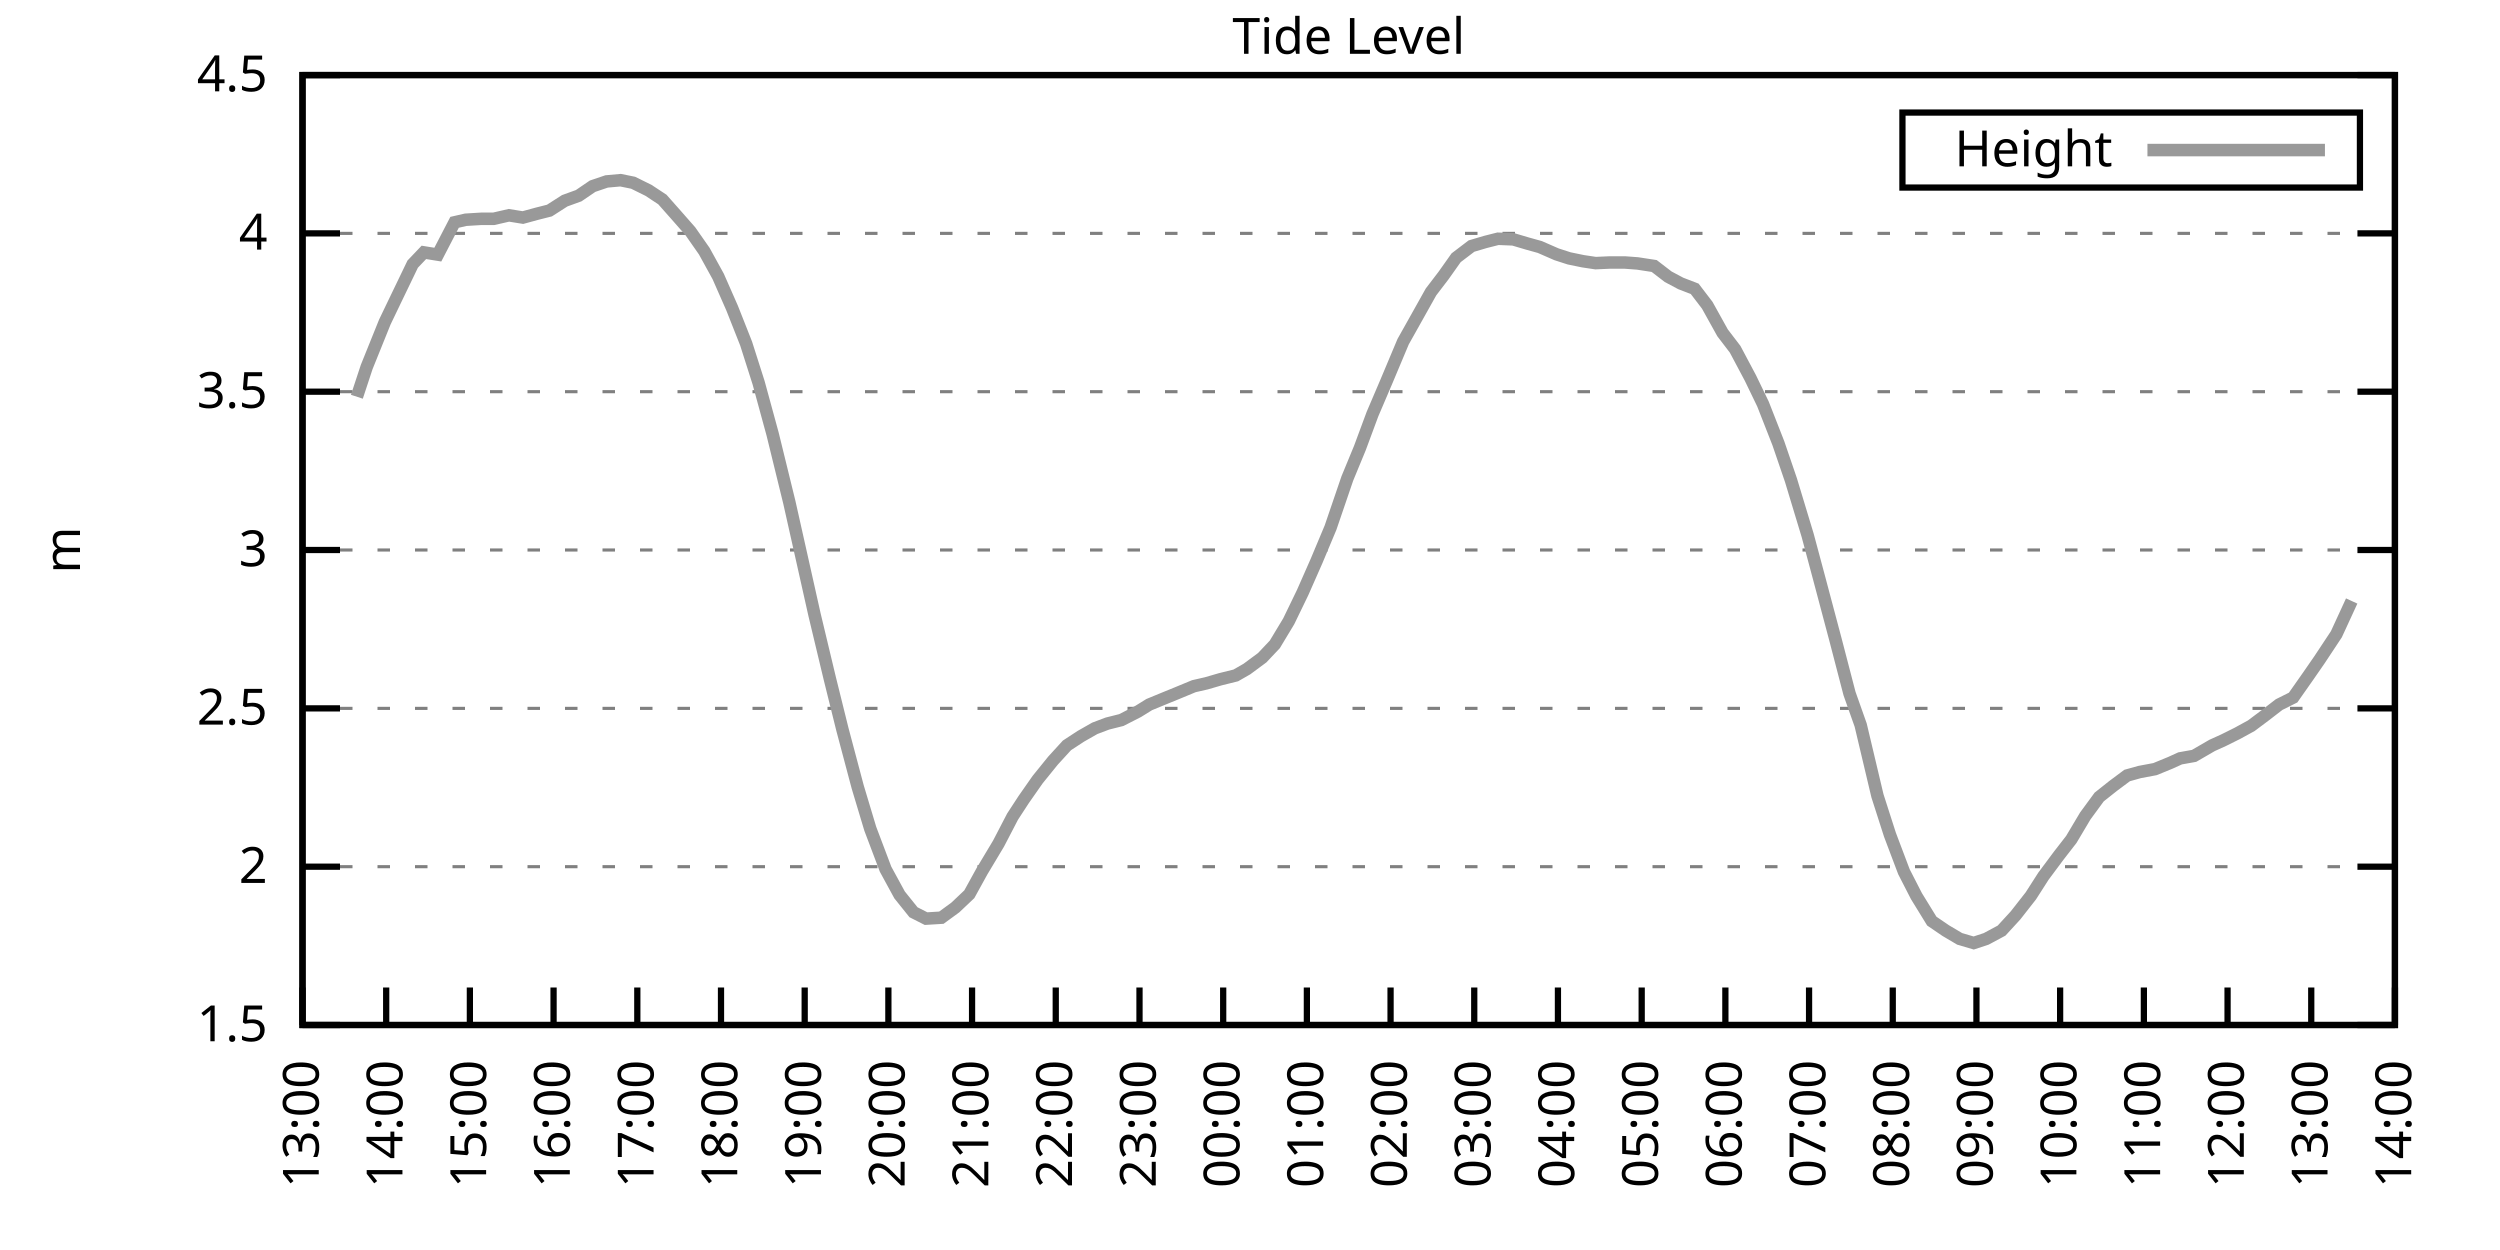
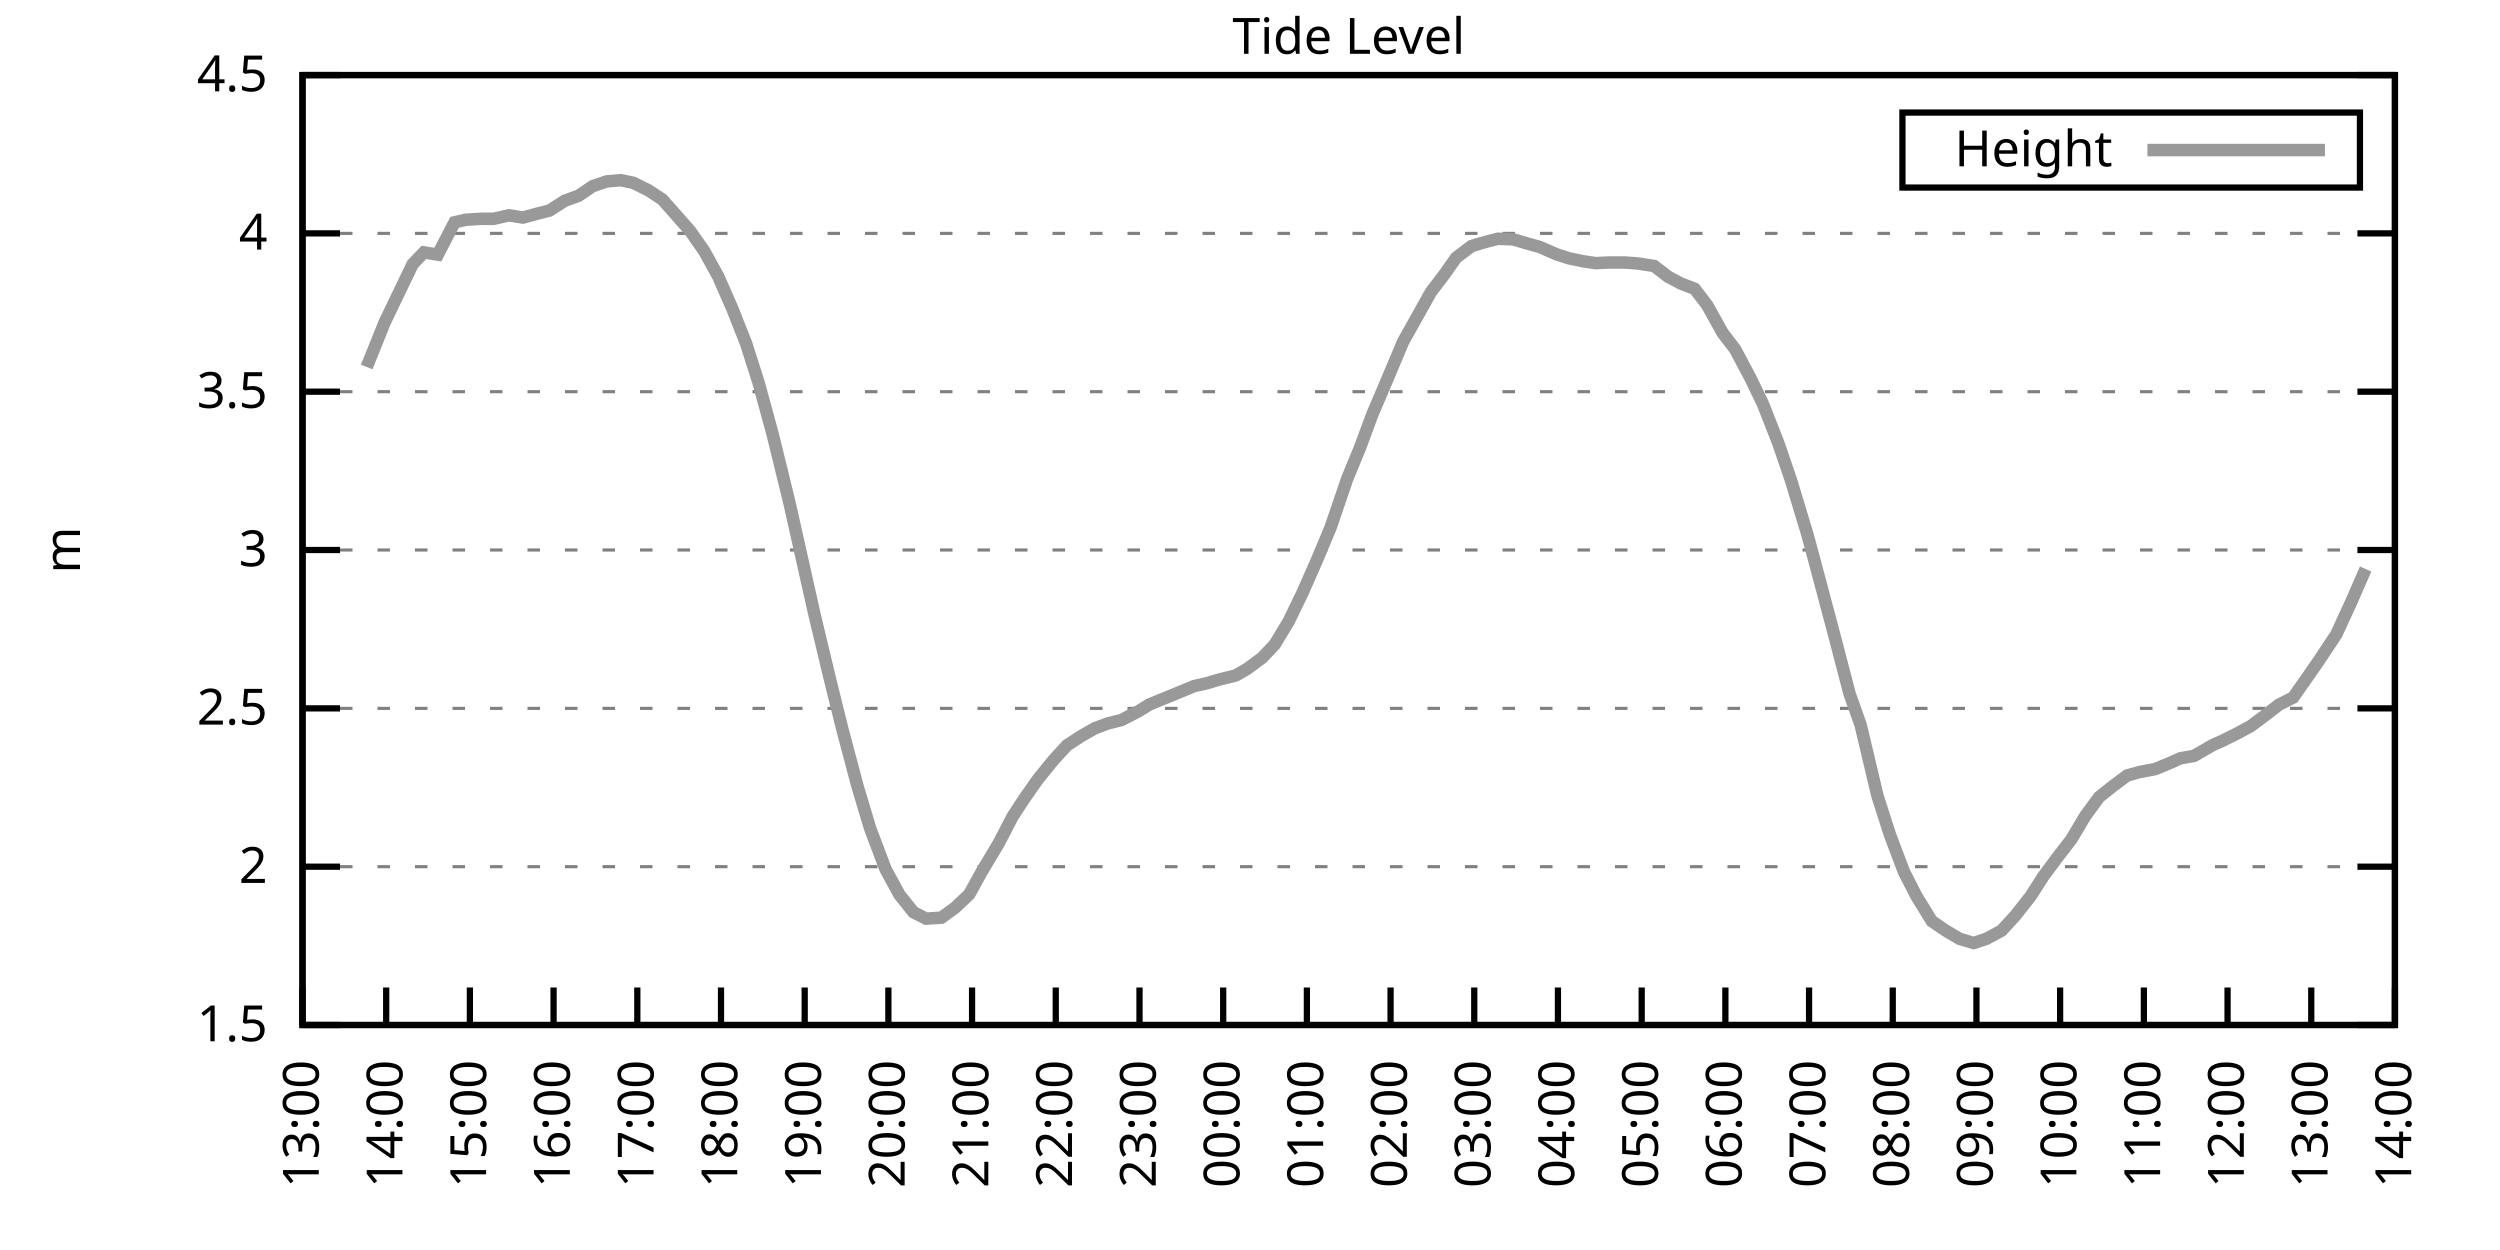
<svg xmlns="http://www.w3.org/2000/svg" xmlns:xlink="http://www.w3.org/1999/xlink" width="400" height="200" viewBox="0 0 400 200">
  <g id="gnuplot_canvas">
    <rect x="0" y="0" width="400" height="200" fill="none" />
    <defs>
      <circle id="gpDot" r="0.5" stroke-width="0.5" stroke="currentColor" />
      <path id="gpPt0" stroke-width="0.333" stroke="currentColor" d="M-1,0 h2 M0,-1 v2" />
      <path id="gpPt1" stroke-width="0.333" stroke="currentColor" d="M-1,-1 L1,1 M1,-1 L-1,1" />
      <path id="gpPt2" stroke-width="0.333" stroke="currentColor" d="M-1,0 L1,0 M0,-1 L0,1 M-1,-1 L1,1 M-1,1 L1,-1" />
      <rect id="gpPt3" stroke-width="0.333" stroke="currentColor" x="-1" y="-1" width="2" height="2" />
      <rect id="gpPt4" stroke-width="0.333" stroke="currentColor" fill="currentColor" x="-1" y="-1" width="2" height="2" />
      <circle id="gpPt5" stroke-width="0.333" stroke="currentColor" cx="0" cy="0" r="1" />
      <use xlink:href="#gpPt5" id="gpPt6" fill="currentColor" stroke="none" />
      <path id="gpPt7" stroke-width="0.333" stroke="currentColor" d="M0,-1.33 L-1.33,0.67 L1.33,0.67 z" />
      <use xlink:href="#gpPt7" id="gpPt8" fill="currentColor" stroke="none" />
      <use xlink:href="#gpPt7" id="gpPt9" stroke="currentColor" transform="rotate(180)" />
      <use xlink:href="#gpPt9" id="gpPt10" fill="currentColor" stroke="none" />
      <use xlink:href="#gpPt3" id="gpPt11" stroke="currentColor" transform="rotate(45)" />
      <use xlink:href="#gpPt11" id="gpPt12" fill="currentColor" stroke="none" />
      <path id="gpPt13" stroke-width="0.333" stroke="currentColor" d="M0,1.330 L1.265,0.411 L0.782,-1.067 L-0.782,-1.076 L-1.265,0.411 z" />
      <use xlink:href="#gpPt13" id="gpPt14" fill="currentColor" stroke="none" />
      <filter id="textbox" filterUnits="objectBoundingBox" x="0" y="0" height="1" width="1">
        <feFlood flood-color="white" flood-opacity="1" result="bgnd" />
        <feComposite in="SourceGraphic" in2="bgnd" operator="atop" />
      </filter>
      <filter id="greybox" filterUnits="objectBoundingBox" x="0" y="0" height="1" width="1">
        <feFlood flood-color="lightgrey" flood-opacity="1" result="grey" />
        <feComposite in="SourceGraphic" in2="grey" operator="atop" />
      </filter>
    </defs>
    <g fill="none" color="white" stroke="currentColor" stroke-width="1.00" stroke-linecap="butt" stroke-linejoin="miter">
</g>
    <g fill="none" color="black" stroke="currentColor" stroke-width="1.00" stroke-linecap="butt" stroke-linejoin="miter">
      <g stroke="none" shape-rendering="crispEdges">
        <polygon fill="rgb(255, 255, 255)" points="48.40,164.00 383.18,164.00 383.18,12.02 48.40,12.02 " />
      </g>
    </g>
    <g fill="none" color="black" stroke="currentColor" stroke-width="1.00" stroke-linecap="butt" stroke-linejoin="miter">
</g>
    <g fill="none" color="black" stroke="black" stroke-width="0.50" stroke-linecap="butt" stroke-linejoin="miter">
</g>
    <g fill="none" color="gray" stroke="currentColor" stroke-width="0.50" stroke-linecap="butt" stroke-linejoin="miter">
      <path stroke="gray" stroke-dasharray="2,4" class="gridline" d="M48.40,164.00 L383.19,164.00  " />
    </g>
    <g fill="none" color="gray" stroke="gray" stroke-width="1.00" stroke-linecap="butt" stroke-linejoin="miter">
</g>
    <g fill="none" color="black" stroke="currentColor" stroke-width="1.00" stroke-linecap="butt" stroke-linejoin="miter">
      <path stroke="black" d="M48.40,164.00 L54.40,164.00 M383.19,164.00 L377.19,164.00  " />
      <g transform="translate(42.80,166.60)" stroke="none" fill="black" font-family="Sans" font-size="8.00" text-anchor="end">
        <text>
          <tspan font-family="Sans"> 1.5</tspan>
        </text>
      </g>
    </g>
    <g fill="none" color="black" stroke="currentColor" stroke-width="1.00" stroke-linecap="butt" stroke-linejoin="miter">
</g>
    <g fill="none" color="black" stroke="black" stroke-width="0.50" stroke-linecap="butt" stroke-linejoin="miter">
</g>
    <g fill="none" color="gray" stroke="currentColor" stroke-width="0.50" stroke-linecap="butt" stroke-linejoin="miter">
      <path stroke="gray" stroke-dasharray="2,4" class="gridline" d="M48.40,138.67 L383.19,138.67  " />
    </g>
    <g fill="none" color="gray" stroke="gray" stroke-width="1.00" stroke-linecap="butt" stroke-linejoin="miter">
</g>
    <g fill="none" color="black" stroke="currentColor" stroke-width="1.00" stroke-linecap="butt" stroke-linejoin="miter">
      <path stroke="black" d="M48.40,138.67 L54.40,138.67 M383.19,138.67 L377.19,138.67  " />
      <g transform="translate(42.80,141.27)" stroke="none" fill="black" font-family="Sans" font-size="8.00" text-anchor="end">
        <text>
          <tspan font-family="Sans"> 2</tspan>
        </text>
      </g>
    </g>
    <g fill="none" color="black" stroke="currentColor" stroke-width="1.00" stroke-linecap="butt" stroke-linejoin="miter">
</g>
    <g fill="none" color="black" stroke="black" stroke-width="0.50" stroke-linecap="butt" stroke-linejoin="miter">
</g>
    <g fill="none" color="gray" stroke="currentColor" stroke-width="0.50" stroke-linecap="butt" stroke-linejoin="miter">
      <path stroke="gray" stroke-dasharray="2,4" class="gridline" d="M48.40,113.34 L383.19,113.34  " />
    </g>
    <g fill="none" color="gray" stroke="gray" stroke-width="1.00" stroke-linecap="butt" stroke-linejoin="miter">
</g>
    <g fill="none" color="black" stroke="currentColor" stroke-width="1.00" stroke-linecap="butt" stroke-linejoin="miter">
      <path stroke="black" d="M48.40,113.34 L54.40,113.34 M383.19,113.34 L377.19,113.34  " />
      <g transform="translate(42.80,115.94)" stroke="none" fill="black" font-family="Sans" font-size="8.00" text-anchor="end">
        <text>
          <tspan font-family="Sans"> 2.5</tspan>
        </text>
      </g>
    </g>
    <g fill="none" color="black" stroke="currentColor" stroke-width="1.00" stroke-linecap="butt" stroke-linejoin="miter">
</g>
    <g fill="none" color="black" stroke="black" stroke-width="0.50" stroke-linecap="butt" stroke-linejoin="miter">
</g>
    <g fill="none" color="gray" stroke="currentColor" stroke-width="0.50" stroke-linecap="butt" stroke-linejoin="miter">
      <path stroke="gray" stroke-dasharray="2,4" class="gridline" d="M48.40,88.00 L383.19,88.00  " />
    </g>
    <g fill="none" color="gray" stroke="gray" stroke-width="1.00" stroke-linecap="butt" stroke-linejoin="miter">
</g>
    <g fill="none" color="black" stroke="currentColor" stroke-width="1.00" stroke-linecap="butt" stroke-linejoin="miter">
      <path stroke="black" d="M48.40,88.00 L54.40,88.00 M383.19,88.00 L377.19,88.00  " />
      <g transform="translate(42.80,90.60)" stroke="none" fill="black" font-family="Sans" font-size="8.00" text-anchor="end">
        <text>
          <tspan font-family="Sans"> 3</tspan>
        </text>
      </g>
    </g>
    <g fill="none" color="black" stroke="currentColor" stroke-width="1.00" stroke-linecap="butt" stroke-linejoin="miter">
</g>
    <g fill="none" color="black" stroke="black" stroke-width="0.50" stroke-linecap="butt" stroke-linejoin="miter">
</g>
    <g fill="none" color="gray" stroke="currentColor" stroke-width="0.50" stroke-linecap="butt" stroke-linejoin="miter">
      <path stroke="gray" stroke-dasharray="2,4" class="gridline" d="M48.40,62.67 L383.19,62.67  " />
    </g>
    <g fill="none" color="gray" stroke="gray" stroke-width="1.00" stroke-linecap="butt" stroke-linejoin="miter">
</g>
    <g fill="none" color="black" stroke="currentColor" stroke-width="1.00" stroke-linecap="butt" stroke-linejoin="miter">
      <path stroke="black" d="M48.40,62.67 L54.40,62.67 M383.19,62.67 L377.19,62.67  " />
      <g transform="translate(42.80,65.27)" stroke="none" fill="black" font-family="Sans" font-size="8.00" text-anchor="end">
        <text>
          <tspan font-family="Sans"> 3.5</tspan>
        </text>
      </g>
    </g>
    <g fill="none" color="black" stroke="currentColor" stroke-width="1.00" stroke-linecap="butt" stroke-linejoin="miter">
</g>
    <g fill="none" color="black" stroke="black" stroke-width="0.50" stroke-linecap="butt" stroke-linejoin="miter">
</g>
    <g fill="none" color="gray" stroke="currentColor" stroke-width="0.50" stroke-linecap="butt" stroke-linejoin="miter">
      <path stroke="gray" stroke-dasharray="2,4" class="gridline" d="M48.40,37.34 L383.19,37.34  " />
    </g>
    <g fill="none" color="gray" stroke="gray" stroke-width="1.00" stroke-linecap="butt" stroke-linejoin="miter">
</g>
    <g fill="none" color="black" stroke="currentColor" stroke-width="1.00" stroke-linecap="butt" stroke-linejoin="miter">
      <path stroke="black" d="M48.40,37.34 L54.40,37.34 M383.19,37.34 L377.19,37.34  " />
      <g transform="translate(42.80,39.94)" stroke="none" fill="black" font-family="Sans" font-size="8.00" text-anchor="end">
        <text>
          <tspan font-family="Sans"> 4</tspan>
        </text>
      </g>
    </g>
    <g fill="none" color="black" stroke="currentColor" stroke-width="1.00" stroke-linecap="butt" stroke-linejoin="miter">
</g>
    <g fill="none" color="black" stroke="black" stroke-width="0.50" stroke-linecap="butt" stroke-linejoin="miter">
</g>
    <g fill="none" color="gray" stroke="currentColor" stroke-width="0.50" stroke-linecap="butt" stroke-linejoin="miter">
      <path stroke="gray" stroke-dasharray="2,4" class="gridline" d="M48.40,12.01 L383.19,12.01  " />
    </g>
    <g fill="none" color="gray" stroke="gray" stroke-width="1.00" stroke-linecap="butt" stroke-linejoin="miter">
</g>
    <g fill="none" color="black" stroke="currentColor" stroke-width="1.00" stroke-linecap="butt" stroke-linejoin="miter">
      <path stroke="black" d="M48.40,12.01 L54.40,12.01 M383.19,12.01 L377.19,12.01  " />
      <g transform="translate(42.80,14.61)" stroke="none" fill="black" font-family="Sans" font-size="8.00" text-anchor="end">
        <text>
          <tspan font-family="Sans"> 4.5</tspan>
        </text>
      </g>
    </g>
    <g fill="none" color="black" stroke="currentColor" stroke-width="1.00" stroke-linecap="butt" stroke-linejoin="miter">
      <path stroke="black" d="M48.40,164.00 L48.40,158.00  " />
      <g transform="translate(51.00,169.60) rotate(270.00)" stroke="none" fill="black" font-family="Sans" font-size="8.00" text-anchor="end">
        <text>
          <tspan font-family="Sans">13:00</tspan>
        </text>
      </g>
    </g>
    <g fill="none" color="black" stroke="currentColor" stroke-width="1.00" stroke-linecap="butt" stroke-linejoin="miter">
      <path stroke="black" d="M61.79,164.00 L61.79,158.00  " />
      <g transform="translate(64.39,169.60) rotate(270.00)" stroke="none" fill="black" font-family="Sans" font-size="8.00" text-anchor="end">
        <text>
          <tspan font-family="Sans">14:00</tspan>
        </text>
      </g>
    </g>
    <g fill="none" color="black" stroke="currentColor" stroke-width="1.00" stroke-linecap="butt" stroke-linejoin="miter">
      <path stroke="black" d="M75.18,164.00 L75.18,158.00  " />
      <g transform="translate(77.78,169.60) rotate(270.00)" stroke="none" fill="black" font-family="Sans" font-size="8.00" text-anchor="end">
        <text>
          <tspan font-family="Sans">15:00</tspan>
        </text>
      </g>
    </g>
    <g fill="none" color="black" stroke="currentColor" stroke-width="1.00" stroke-linecap="butt" stroke-linejoin="miter">
      <path stroke="black" d="M88.57,164.00 L88.57,158.00  " />
      <g transform="translate(91.17,169.60) rotate(270.00)" stroke="none" fill="black" font-family="Sans" font-size="8.00" text-anchor="end">
        <text>
          <tspan font-family="Sans">16:00</tspan>
        </text>
      </g>
    </g>
    <g fill="none" color="black" stroke="currentColor" stroke-width="1.00" stroke-linecap="butt" stroke-linejoin="miter">
      <path stroke="black" d="M101.97,164.00 L101.97,158.00  " />
      <g transform="translate(104.57,169.60) rotate(270.00)" stroke="none" fill="black" font-family="Sans" font-size="8.00" text-anchor="end">
        <text>
          <tspan font-family="Sans">17:00</tspan>
        </text>
      </g>
    </g>
    <g fill="none" color="black" stroke="currentColor" stroke-width="1.00" stroke-linecap="butt" stroke-linejoin="miter">
      <path stroke="black" d="M115.36,164.00 L115.36,158.00  " />
      <g transform="translate(117.96,169.60) rotate(270.00)" stroke="none" fill="black" font-family="Sans" font-size="8.00" text-anchor="end">
        <text>
          <tspan font-family="Sans">18:00</tspan>
        </text>
      </g>
    </g>
    <g fill="none" color="black" stroke="currentColor" stroke-width="1.00" stroke-linecap="butt" stroke-linejoin="miter">
      <path stroke="black" d="M128.75,164.00 L128.75,158.00  " />
      <g transform="translate(131.35,169.60) rotate(270.00)" stroke="none" fill="black" font-family="Sans" font-size="8.00" text-anchor="end">
        <text>
          <tspan font-family="Sans">19:00</tspan>
        </text>
      </g>
    </g>
    <g fill="none" color="black" stroke="currentColor" stroke-width="1.00" stroke-linecap="butt" stroke-linejoin="miter">
      <path stroke="black" d="M142.14,164.00 L142.14,158.00  " />
      <g transform="translate(144.74,169.60) rotate(270.00)" stroke="none" fill="black" font-family="Sans" font-size="8.00" text-anchor="end">
        <text>
          <tspan font-family="Sans">20:00</tspan>
        </text>
      </g>
    </g>
    <g fill="none" color="black" stroke="currentColor" stroke-width="1.00" stroke-linecap="butt" stroke-linejoin="miter">
      <path stroke="black" d="M155.53,164.00 L155.53,158.00  " />
      <g transform="translate(158.13,169.60) rotate(270.00)" stroke="none" fill="black" font-family="Sans" font-size="8.00" text-anchor="end">
        <text>
          <tspan font-family="Sans">21:00</tspan>
        </text>
      </g>
    </g>
    <g fill="none" color="black" stroke="currentColor" stroke-width="1.00" stroke-linecap="butt" stroke-linejoin="miter">
      <path stroke="black" d="M168.92,164.00 L168.92,158.00  " />
      <g transform="translate(171.52,169.60) rotate(270.00)" stroke="none" fill="black" font-family="Sans" font-size="8.00" text-anchor="end">
        <text>
          <tspan font-family="Sans">22:00</tspan>
        </text>
      </g>
    </g>
    <g fill="none" color="black" stroke="currentColor" stroke-width="1.00" stroke-linecap="butt" stroke-linejoin="miter">
      <path stroke="black" d="M182.32,164.00 L182.32,158.00  " />
      <g transform="translate(184.92,169.60) rotate(270.00)" stroke="none" fill="black" font-family="Sans" font-size="8.00" text-anchor="end">
        <text>
          <tspan font-family="Sans">23:00</tspan>
        </text>
      </g>
    </g>
    <g fill="none" color="black" stroke="currentColor" stroke-width="1.00" stroke-linecap="butt" stroke-linejoin="miter">
      <path stroke="black" d="M195.71,164.00 L195.71,158.00  " />
      <g transform="translate(198.31,169.60) rotate(270.00)" stroke="none" fill="black" font-family="Sans" font-size="8.00" text-anchor="end">
        <text>
          <tspan font-family="Sans">00:00</tspan>
        </text>
      </g>
    </g>
    <g fill="none" color="black" stroke="currentColor" stroke-width="1.00" stroke-linecap="butt" stroke-linejoin="miter">
      <path stroke="black" d="M209.10,164.00 L209.10,158.00  " />
      <g transform="translate(211.70,169.60) rotate(270.00)" stroke="none" fill="black" font-family="Sans" font-size="8.00" text-anchor="end">
        <text>
          <tspan font-family="Sans">01:00</tspan>
        </text>
      </g>
    </g>
    <g fill="none" color="black" stroke="currentColor" stroke-width="1.00" stroke-linecap="butt" stroke-linejoin="miter">
      <path stroke="black" d="M222.49,164.00 L222.49,158.00  " />
      <g transform="translate(225.09,169.60) rotate(270.00)" stroke="none" fill="black" font-family="Sans" font-size="8.00" text-anchor="end">
        <text>
          <tspan font-family="Sans">02:00</tspan>
        </text>
      </g>
    </g>
    <g fill="none" color="black" stroke="currentColor" stroke-width="1.00" stroke-linecap="butt" stroke-linejoin="miter">
      <path stroke="black" d="M235.88,164.00 L235.88,158.00  " />
      <g transform="translate(238.48,169.60) rotate(270.00)" stroke="none" fill="black" font-family="Sans" font-size="8.00" text-anchor="end">
        <text>
          <tspan font-family="Sans">03:00</tspan>
        </text>
      </g>
    </g>
    <g fill="none" color="black" stroke="currentColor" stroke-width="1.00" stroke-linecap="butt" stroke-linejoin="miter">
      <path stroke="black" d="M249.27,164.00 L249.27,158.00  " />
      <g transform="translate(251.87,169.60) rotate(270.00)" stroke="none" fill="black" font-family="Sans" font-size="8.00" text-anchor="end">
        <text>
          <tspan font-family="Sans">04:00</tspan>
        </text>
      </g>
    </g>
    <g fill="none" color="black" stroke="currentColor" stroke-width="1.00" stroke-linecap="butt" stroke-linejoin="miter">
      <path stroke="black" d="M262.67,164.00 L262.67,158.00  " />
      <g transform="translate(265.27,169.60) rotate(270.00)" stroke="none" fill="black" font-family="Sans" font-size="8.00" text-anchor="end">
        <text>
          <tspan font-family="Sans">05:00</tspan>
        </text>
      </g>
    </g>
    <g fill="none" color="black" stroke="currentColor" stroke-width="1.00" stroke-linecap="butt" stroke-linejoin="miter">
      <path stroke="black" d="M276.06,164.00 L276.06,158.00  " />
      <g transform="translate(278.66,169.60) rotate(270.00)" stroke="none" fill="black" font-family="Sans" font-size="8.00" text-anchor="end">
        <text>
          <tspan font-family="Sans">06:00</tspan>
        </text>
      </g>
    </g>
    <g fill="none" color="black" stroke="currentColor" stroke-width="1.00" stroke-linecap="butt" stroke-linejoin="miter">
      <path stroke="black" d="M289.45,164.00 L289.45,158.00  " />
      <g transform="translate(292.05,169.60) rotate(270.00)" stroke="none" fill="black" font-family="Sans" font-size="8.00" text-anchor="end">
        <text>
          <tspan font-family="Sans">07:00</tspan>
        </text>
      </g>
    </g>
    <g fill="none" color="black" stroke="currentColor" stroke-width="1.00" stroke-linecap="butt" stroke-linejoin="miter">
      <path stroke="black" d="M302.84,164.00 L302.84,158.00  " />
      <g transform="translate(305.44,169.60) rotate(270.00)" stroke="none" fill="black" font-family="Sans" font-size="8.00" text-anchor="end">
        <text>
          <tspan font-family="Sans">08:00</tspan>
        </text>
      </g>
    </g>
    <g fill="none" color="black" stroke="currentColor" stroke-width="1.00" stroke-linecap="butt" stroke-linejoin="miter">
      <path stroke="black" d="M316.23,164.00 L316.23,158.00  " />
      <g transform="translate(318.83,169.60) rotate(270.00)" stroke="none" fill="black" font-family="Sans" font-size="8.00" text-anchor="end">
        <text>
          <tspan font-family="Sans">09:00</tspan>
        </text>
      </g>
    </g>
    <g fill="none" color="black" stroke="currentColor" stroke-width="1.00" stroke-linecap="butt" stroke-linejoin="miter">
      <path stroke="black" d="M329.62,164.00 L329.62,158.00  " />
      <g transform="translate(332.22,169.60) rotate(270.00)" stroke="none" fill="black" font-family="Sans" font-size="8.00" text-anchor="end">
        <text>
          <tspan font-family="Sans">10:00</tspan>
        </text>
      </g>
    </g>
    <g fill="none" color="black" stroke="currentColor" stroke-width="1.00" stroke-linecap="butt" stroke-linejoin="miter">
      <path stroke="black" d="M343.02,164.00 L343.02,158.00  " />
      <g transform="translate(345.62,169.60) rotate(270.00)" stroke="none" fill="black" font-family="Sans" font-size="8.00" text-anchor="end">
        <text>
          <tspan font-family="Sans">11:00</tspan>
        </text>
      </g>
    </g>
    <g fill="none" color="black" stroke="currentColor" stroke-width="1.00" stroke-linecap="butt" stroke-linejoin="miter">
      <path stroke="black" d="M356.41,164.00 L356.41,158.00  " />
      <g transform="translate(359.01,169.60) rotate(270.00)" stroke="none" fill="black" font-family="Sans" font-size="8.00" text-anchor="end">
        <text>
          <tspan font-family="Sans">12:00</tspan>
        </text>
      </g>
    </g>
    <g fill="none" color="black" stroke="currentColor" stroke-width="1.00" stroke-linecap="butt" stroke-linejoin="miter">
      <path stroke="black" d="M369.80,164.00 L369.80,158.00  " />
      <g transform="translate(372.40,169.60) rotate(270.00)" stroke="none" fill="black" font-family="Sans" font-size="8.00" text-anchor="end">
        <text>
          <tspan font-family="Sans">13:00</tspan>
        </text>
      </g>
    </g>
    <g fill="none" color="black" stroke="currentColor" stroke-width="1.00" stroke-linecap="butt" stroke-linejoin="miter">
      <path stroke="black" d="M383.19,164.00 L383.19,158.00  " />
      <g transform="translate(385.79,169.60) rotate(270.00)" stroke="none" fill="black" font-family="Sans" font-size="8.00" text-anchor="end">
        <text>
          <tspan font-family="Sans">14:00</tspan>
        </text>
      </g>
    </g>
    <g fill="none" color="black" stroke="currentColor" stroke-width="1.00" stroke-linecap="butt" stroke-linejoin="miter">
</g>
    <g fill="none" color="black" stroke="currentColor" stroke-width="1.00" stroke-linecap="butt" stroke-linejoin="miter">
      <path stroke="black" d="M48.40,12.01 L48.40,164.00 L383.19,164.00 L383.19,12.01 L48.40,12.01 Z  " />
    </g>
    <g fill="none" color="black" stroke="currentColor" stroke-width="1.00" stroke-linecap="butt" stroke-linejoin="miter">
</g>
    <g fill="none" color="black" stroke="currentColor" stroke-width="1.00" stroke-linecap="butt" stroke-linejoin="miter">
      <path stroke="black" d="M304.39,30.01 L304.39,18.01 L377.59,18.01 L377.59,30.01 L304.39,30.01 Z  " />
    </g>
    <g id="Tide_level_plot_1">
      <g fill="none" color="white" stroke="black" stroke-width="2.00" stroke-linecap="butt" stroke-linejoin="miter">
</g>
      <g fill="none" color="black" stroke="currentColor" stroke-width="2.00" stroke-linecap="butt" stroke-linejoin="miter">
        <g transform="translate(337.99,26.61)" stroke="none" fill="black" font-family="Sans" font-size="8.00" text-anchor="end">
          <text>
            <tspan font-family="Sans">Height</tspan>
          </text>
        </g>
      </g>
      <g fill="none" color="black" stroke="currentColor" stroke-width="2.00" stroke-linecap="butt" stroke-linejoin="miter">
-         <path stroke="rgb(153, 153, 153)" d="M343.59,24.01 L371.99,24.01 M57.10,63.48 L58.67,58.72 L61.57,51.53 L63.13,48.28 L66.03,42.26 L67.82,40.38   L70.05,40.74 L72.73,35.57 L74.51,35.16 L76.97,35.01 L78.98,35.01 L81.43,34.45 L83.66,34.81 L85.90,34.20   L87.91,33.69 L90.36,32.12 L92.59,31.31 L94.82,29.79 L97.06,29.03 L99.29,28.83 L101.30,29.24 L103.75,30.45   L105.98,31.92 L108.22,34.45 L110.45,36.99 L112.68,40.18 L114.91,44.23 L117.14,49.30 L119.38,54.97 L121.38,61.25   L123.62,69.46 L126.29,80.35 L128.53,90.34 L130.31,98.29 L132.77,108.57 L134.78,116.68 L137.23,125.90 L139.24,132.59   L141.69,139.07 L143.93,143.18 L146.16,145.96 L148.17,146.98 L150.62,146.83 L152.85,145.20 L155.09,143.08 L157.10,139.43   L159.77,134.97 L162.01,130.66 L163.79,127.93 L166.02,124.74 L168.48,121.70 L170.71,119.26 L172.94,117.80 L175.17,116.53   L177.18,115.77 L179.41,115.21 L182.09,113.84 L183.88,112.73 L186.33,111.72 L188.34,110.90 L191.02,109.79 L193.03,109.33   L195.26,108.68 L197.72,108.07 L199.50,107.05 L201.96,105.23 L203.97,103.10 L206.20,99.40 L208.43,94.79 L210.66,89.73   L212.89,84.41 L215.57,76.56 L217.58,71.69 L219.59,66.27 L221.82,61.05 L224.50,54.67 L226.29,51.48 L228.96,46.71   L230.97,44.08 L232.98,41.24 L235.44,39.37 L237.67,38.71 L239.68,38.20 L242.13,38.30 L244.36,38.96 L246.37,39.52   L249.05,40.69 L251.06,41.34 L253.29,41.80 L255.30,42.10 L257.53,42.00 L259.99,42.00 L262.00,42.15 L264.67,42.56   L266.91,44.28 L268.92,45.35 L271.15,46.21 L273.16,48.84 L275.61,53.25 L277.62,55.88 L280.07,60.49 L282.08,64.65   L284.54,70.93 L286.55,76.81 L289.23,85.67 L291.01,92.31 L293.69,102.39 L295.92,110.96 L297.71,116.02 L300.39,127.32   L302.39,133.55 L304.63,139.48 L306.63,143.38 L309.09,147.38 L311.32,148.90 L313.55,150.22 L315.79,150.88 L317.79,150.22   L320.25,148.90 L322.48,146.47 L324.94,143.33 L326.95,140.19 L329.40,136.90 L331.41,134.31 L333.64,130.56 L335.87,127.52   L338.10,125.75 L340.34,124.08 L342.35,123.52 L344.80,123.06 L347.26,122.05 L348.82,121.34 L351.05,120.94 L353.95,119.26   L355.74,118.45 L357.97,117.34 L360.20,116.12 L362.43,114.45 L364.66,112.73 L366.90,111.61 L369.35,108.12 L371.14,105.53   L373.82,101.48 L376.27,96.16  " />
+         <path stroke="rgb(153, 153, 153)" d="M343.59,24.01 L371.99,24.01 M58.67,58.72 L61.57,51.53 L63.13,48.28 L66.03,42.26 L67.82,40.38 L70.05,40.74   L72.73,35.57 L74.51,35.16 L76.97,35.01 L78.98,35.01 L81.43,34.45 L83.66,34.81 L85.90,34.20 L87.91,33.69   L90.36,32.12 L92.59,31.31 L94.82,29.79 L97.06,29.03 L99.29,28.83 L101.30,29.24 L103.75,30.45 L105.98,31.92   L108.22,34.45 L110.45,36.99 L112.68,40.18 L114.91,44.23 L117.14,49.30 L119.38,54.97 L121.38,61.25 L123.62,69.46   L126.29,80.35 L128.53,90.34 L130.31,98.29 L132.77,108.57 L134.78,116.68 L137.23,125.90 L139.24,132.59 L141.69,139.07   L143.93,143.18 L146.16,145.96 L148.17,146.98 L150.62,146.83 L152.85,145.20 L155.09,143.08 L157.10,139.43 L159.77,134.97   L162.01,130.66 L163.79,127.93 L166.02,124.74 L168.48,121.70 L170.71,119.26 L172.94,117.80 L175.17,116.53 L177.18,115.77   L179.41,115.21 L182.09,113.84 L183.88,112.73 L186.33,111.72 L188.34,110.90 L191.02,109.79 L193.03,109.33 L195.26,108.68   L197.72,108.07 L199.50,107.05 L201.96,105.23 L203.97,103.10 L206.20,99.40 L208.43,94.79 L210.66,89.73 L212.89,84.41   L215.57,76.56 L217.58,71.69 L219.59,66.27 L221.82,61.05 L224.50,54.67 L226.29,51.48 L228.96,46.71 L230.97,44.08   L232.98,41.24 L235.44,39.37 L237.67,38.71 L239.68,38.20 L242.13,38.30 L244.36,38.96 L246.37,39.52 L249.05,40.69   L251.06,41.34 L253.29,41.80 L255.30,42.10 L257.53,42.00 L259.99,42.00 L262.00,42.15 L264.67,42.56 L266.91,44.28   L268.92,45.35 L271.15,46.21 L273.16,48.84 L275.61,53.25 L277.62,55.88 L280.07,60.49 L282.08,64.65 L284.54,70.93   L286.55,76.81 L289.23,85.67 L291.01,92.31 L293.69,102.39 L295.92,110.96 L297.71,116.02 L300.39,127.32 L302.39,133.55   L304.63,139.48 L306.63,143.38 L309.09,147.38 L311.32,148.90 L313.55,150.22 L315.79,150.88 L317.79,150.22 L320.25,148.90   L322.48,146.47 L324.94,143.33 L326.95,140.19 L329.40,136.90 L331.41,134.31 L333.64,130.56 L335.87,127.52 L338.10,125.75   L340.34,124.08 L342.35,123.52 L344.80,123.06 L347.26,122.05 L348.82,121.34 L351.05,120.94 L353.95,119.26 L355.74,118.45   L357.97,117.34 L360.20,116.12 L362.43,114.45 L364.66,112.73 L366.90,111.61 L369.35,108.12 L371.14,105.53 L373.82,101.48   L376.27,96.16 L378.50,91.04  " />
      </g>
    </g>
    <g fill="none" color="black" stroke="currentColor" stroke-width="2.00" stroke-linecap="butt" stroke-linejoin="miter">
</g>
    <g fill="none" color="black" stroke="black" stroke-width="1.00" stroke-linecap="butt" stroke-linejoin="miter">
</g>
    <g fill="none" color="black" stroke="currentColor" stroke-width="1.00" stroke-linecap="butt" stroke-linejoin="miter">
      <path stroke="black" d="M48.40,12.01 L48.40,164.00 L383.19,164.00 L383.19,12.01 L48.40,12.01 Z  " />
      <g transform="translate(12.80,88.01) rotate(270.00)" stroke="none" fill="black" font-family="Sans" font-size="8.00" text-anchor="middle">
        <text>
          <tspan font-family="Sans">m</tspan>
        </text>
      </g>
    </g>
    <g fill="none" color="black" stroke="currentColor" stroke-width="1.00" stroke-linecap="butt" stroke-linejoin="miter">
</g>
    <g fill="none" color="black" stroke="currentColor" stroke-width="1.00" stroke-linecap="butt" stroke-linejoin="miter">
      <g transform="translate(215.79,8.61)" stroke="none" fill="black" font-family="Sans" font-size="8.00" text-anchor="middle">
        <text>
          <tspan font-family="Sans">Tide Level</tspan>
        </text>
      </g>
    </g>
    <g fill="none" color="black" stroke="currentColor" stroke-width="1.00" stroke-linecap="butt" stroke-linejoin="miter">
</g>
  </g>
</svg>
